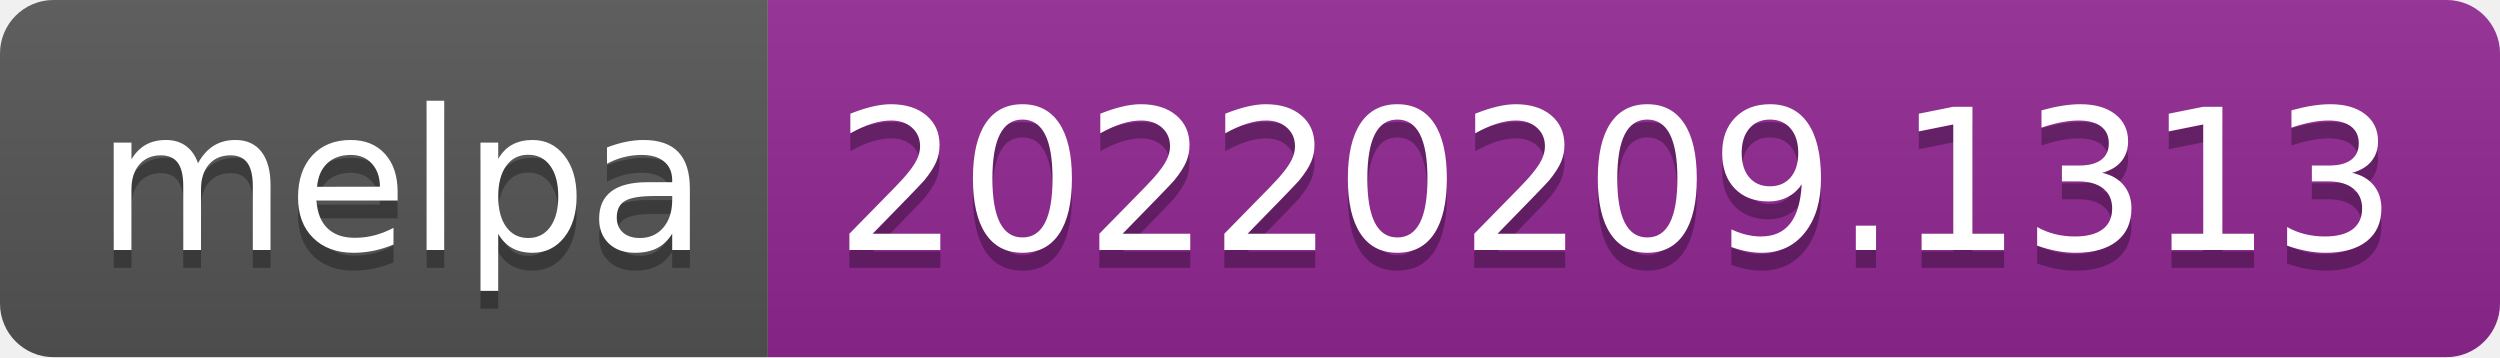
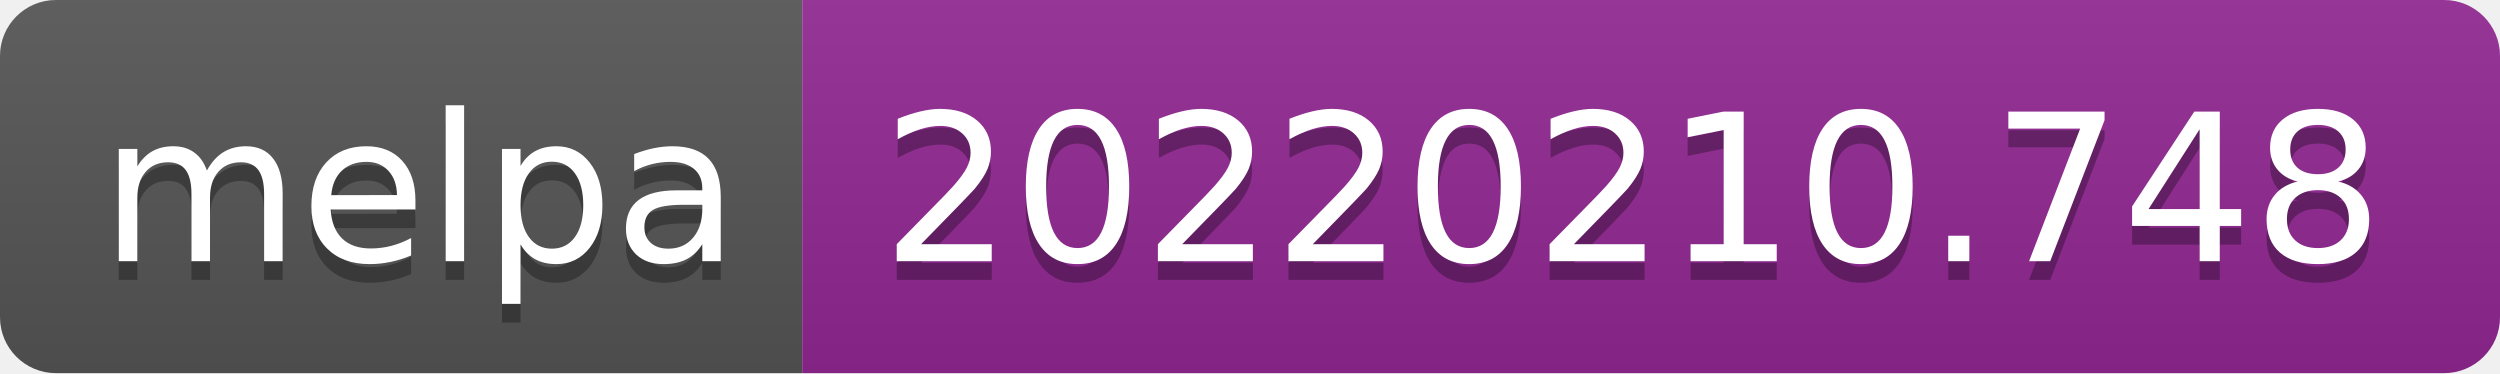
- <svg xmlns="http://www.w3.org/2000/svg" width="140" height="20" role="img" aria-label="melpa: 20220209.1313">
+ <svg xmlns="http://www.w3.org/2000/svg" width="134" height="20" role="img" aria-label="melpa: 20220210.748">
  <linearGradient id="s" x2="0" y2="100%">
    <stop offset="0" stop-color="#bbb" stop-opacity=".1" />
    <stop offset="1" stop-opacity=".1" />
  </linearGradient>
  <clipPath id="r">
-     <rect width="140" height="20" rx="3" fill="#fff" />
+     <rect width="134" height="20" rx="3" fill="#fff" />
  </clipPath>
  <g clip-path="url(#r)">
    <rect width="43" height="20" fill="#555" />
-     <rect x="43" width="97" height="20" fill="#922793" />
-     <rect width="140" height="20" fill="url(#s)" />
+     <rect x="43" width="91" height="20" fill="#922793" />
+     <rect width="134" height="20" fill="url(#s)" />
  </g>
  <g fill="#fff" text-anchor="middle" font-family="Verdana,Geneva,DejaVu Sans,sans-serif" text-rendering="geometricPrecision" font-size="110">
    <text aria-hidden="true" x="225" y="150" fill="#010101" fill-opacity=".3" transform="scale(.1)" textLength="330">melpa</text>
    <text x="225" y="140" transform="scale(.1)" fill="#fff" textLength="330">melpa</text>
-     <text aria-hidden="true" x="905" y="150" fill="#010101" fill-opacity=".3" transform="scale(.1)" textLength="870">20220209.1313</text>
-     <text x="905" y="140" transform="scale(.1)" fill="#fff" textLength="870">20220209.1313</text>
+     <text aria-hidden="true" x="875" y="150" fill="#010101" fill-opacity=".3" transform="scale(.1)" textLength="810">20220210.748</text>
+     <text x="875" y="140" transform="scale(.1)" fill="#fff" textLength="810">20220210.748</text>
  </g>
</svg>
